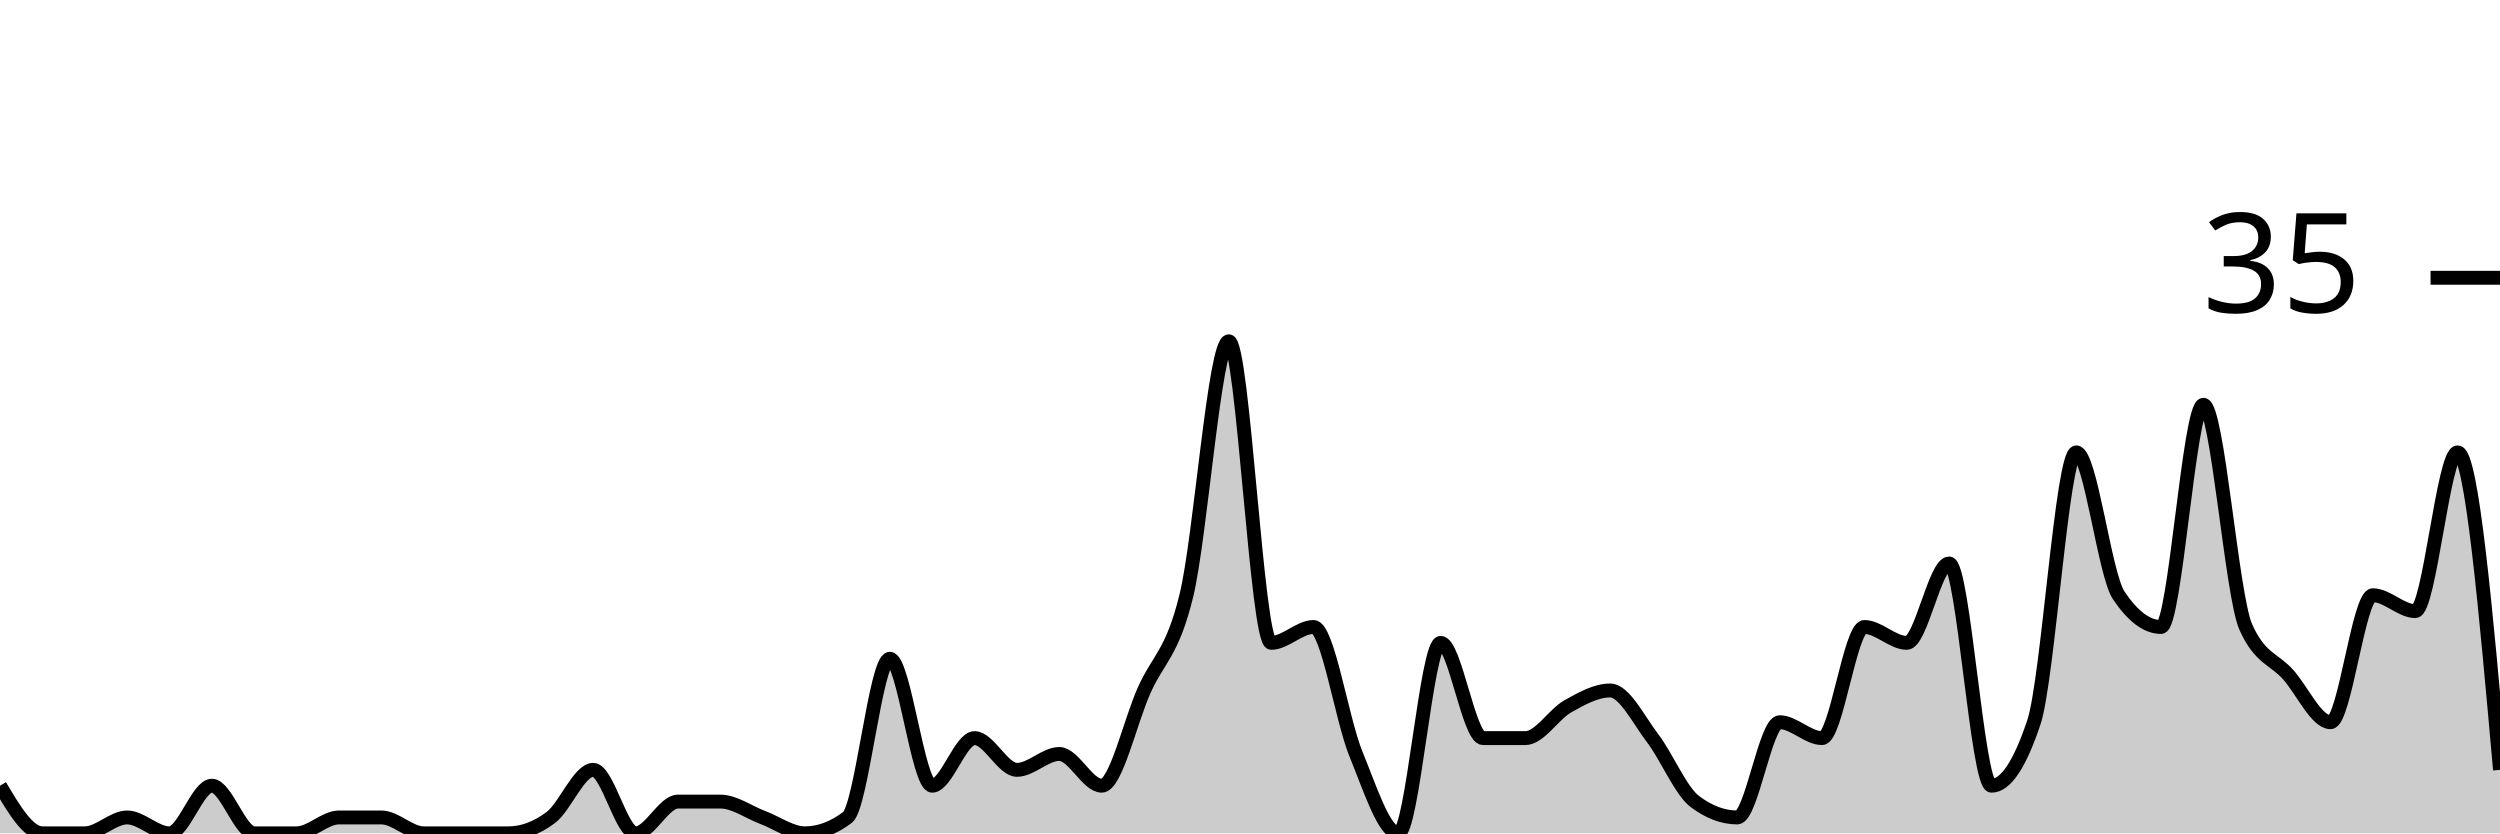
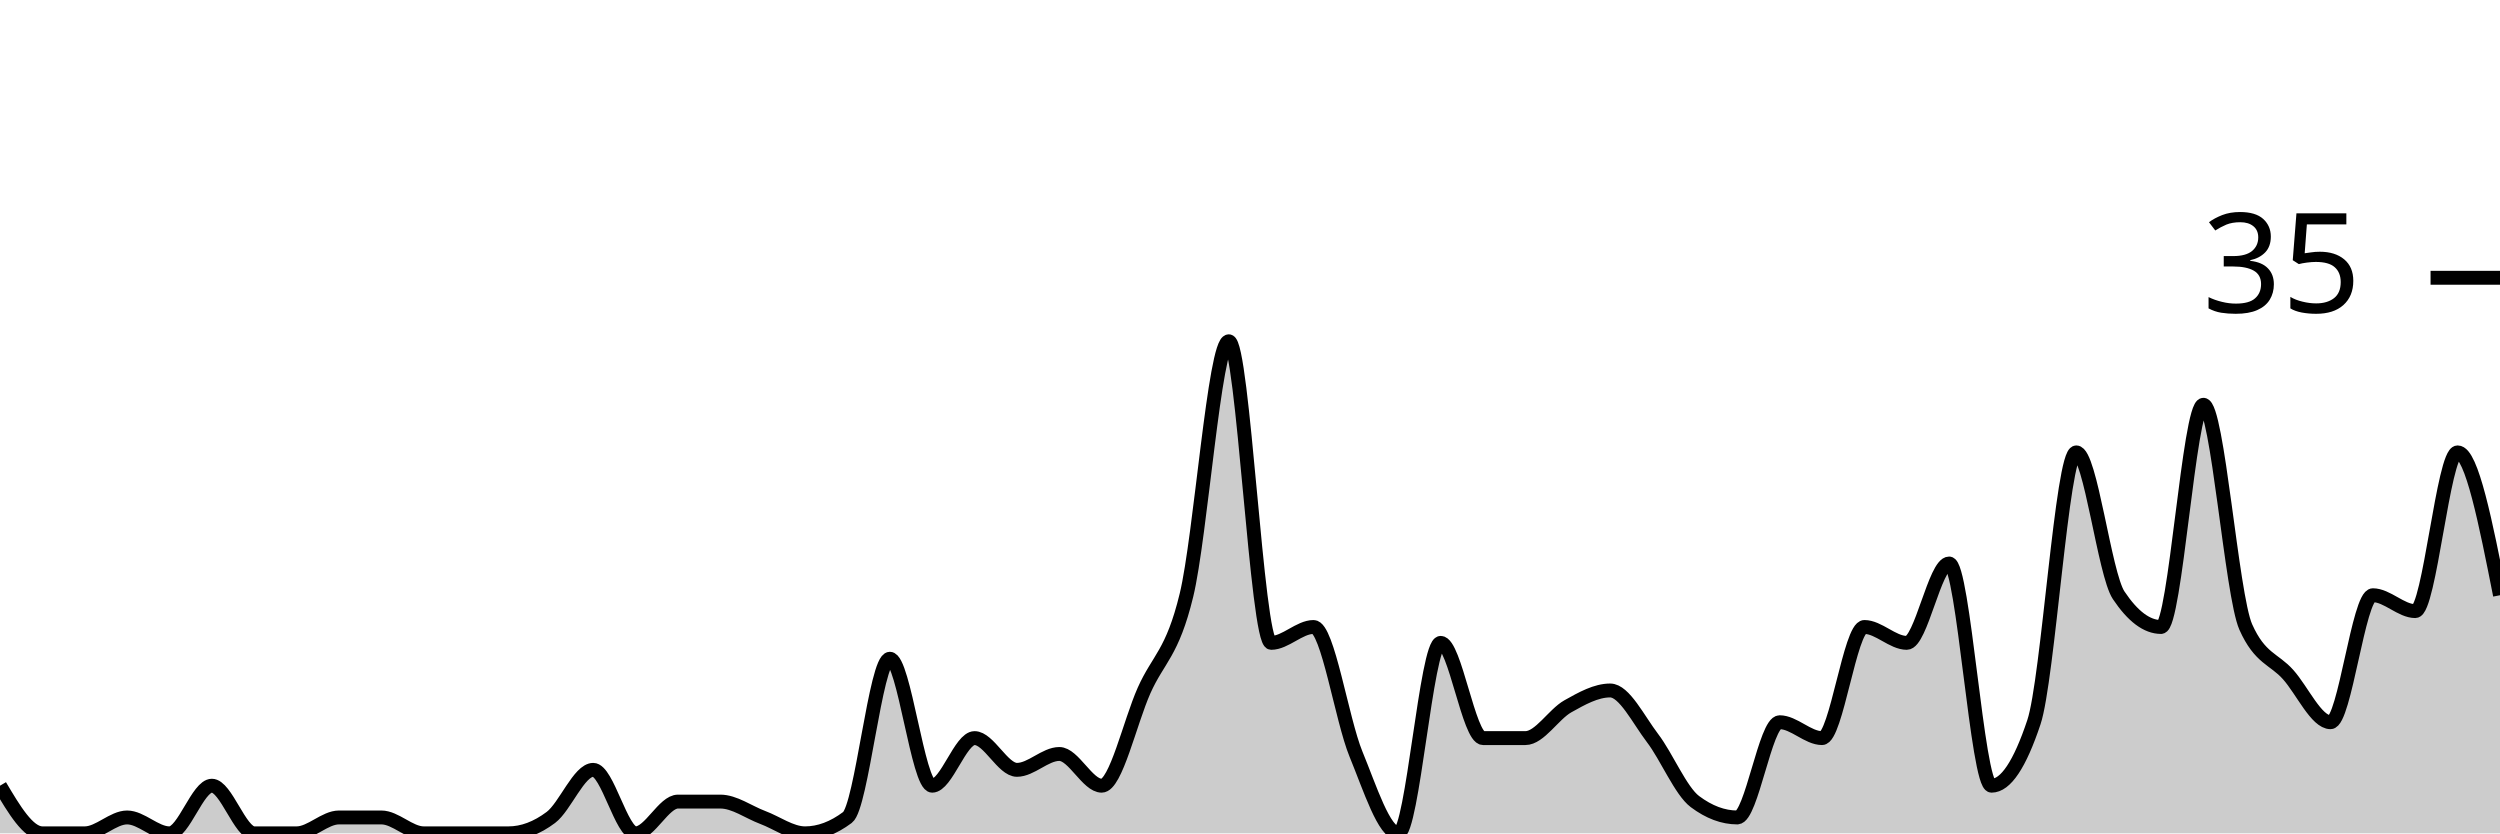
<svg xmlns="http://www.w3.org/2000/svg" viewBox="0 0 180 60">
  <g transform="translate(0,20)">
-     <path class="area" fill="rgba(0, 0, 0, 0.2)" d="M0,36.571C1.017,38.286,2.034,40,3.051,40C4.068,40,5.085,40,6.102,40C7.119,40,8.136,38.857,9.153,38.857C10.169,38.857,11.186,40,12.203,40C13.22,40,14.237,36.571,15.254,36.571C16.271,36.571,17.288,40,18.305,40C19.322,40,20.339,40,21.356,40C22.373,40,23.39,38.857,24.407,38.857C25.424,38.857,26.441,38.857,27.458,38.857C28.475,38.857,29.492,40,30.508,40C31.525,40,32.542,40,33.559,40C34.576,40,35.593,40,36.61,40C37.627,40,38.644,39.619,39.661,38.857C40.678,38.095,41.695,35.429,42.712,35.429C43.729,35.429,44.746,40,45.763,40C46.78,40,47.797,37.714,48.814,37.714C49.831,37.714,50.847,37.714,51.864,37.714C52.881,37.714,53.898,38.476,54.915,38.857C55.932,39.238,56.949,40,57.966,40C58.983,40,60,39.619,61.017,38.857C62.034,38.095,63.051,27.429,64.068,27.429C65.085,27.429,66.102,36.571,67.119,36.571C68.136,36.571,69.153,33.143,70.169,33.143C71.186,33.143,72.203,35.429,73.22,35.429C74.237,35.429,75.254,34.286,76.271,34.286C77.288,34.286,78.305,36.571,79.322,36.571C80.339,36.571,81.356,32,82.373,29.714C83.39,27.429,84.407,27.048,85.424,22.857C86.441,18.667,87.458,4.571,88.475,4.571C89.492,4.571,90.508,26.286,91.525,26.286C92.542,26.286,93.559,25.143,94.576,25.143C95.593,25.143,96.61,31.81,97.627,34.286C98.644,36.762,99.661,40,100.678,40C101.695,40,102.712,26.286,103.729,26.286C104.746,26.286,105.763,33.143,106.78,33.143C107.797,33.143,108.814,33.143,109.831,33.143C110.847,33.143,111.864,31.429,112.881,30.857C113.898,30.286,114.915,29.714,115.932,29.714C116.949,29.714,117.966,31.81,118.983,33.143C120,34.476,121.017,36.952,122.034,37.714C123.051,38.476,124.068,38.857,125.085,38.857C126.102,38.857,127.119,32,128.136,32C129.153,32,130.169,33.143,131.186,33.143C132.203,33.143,133.22,25.143,134.237,25.143C135.254,25.143,136.271,26.286,137.288,26.286C138.305,26.286,139.322,20.571,140.339,20.571C141.356,20.571,142.373,36.571,143.39,36.571C144.407,36.571,145.424,35.048,146.441,32C147.458,28.952,148.475,12.571,149.492,12.571C150.508,12.571,151.525,21.333,152.542,22.857C153.559,24.381,154.576,25.143,155.593,25.143C156.61,25.143,157.627,9.143,158.644,9.143C159.661,9.143,160.678,22.857,161.695,25.143C162.712,27.429,163.729,27.429,164.746,28.571C165.763,29.714,166.78,32,167.797,32C168.814,32,169.831,22.857,170.847,22.857C171.864,22.857,172.881,24,173.898,24C174.915,24,175.932,12.571,176.949,12.571C177.966,12.571,178.983,24,180,35.429L180,40C178.983,40,177.966,40,176.949,40C175.932,40,174.915,40,173.898,40C172.881,40,171.864,40,170.847,40C169.831,40,168.814,40,167.797,40C166.78,40,165.763,40,164.746,40C163.729,40,162.712,40,161.695,40C160.678,40,159.661,40,158.644,40C157.627,40,156.61,40,155.593,40C154.576,40,153.559,40,152.542,40C151.525,40,150.508,40,149.492,40C148.475,40,147.458,40,146.441,40C145.424,40,144.407,40,143.39,40C142.373,40,141.356,40,140.339,40C139.322,40,138.305,40,137.288,40C136.271,40,135.254,40,134.237,40C133.22,40,132.203,40,131.186,40C130.169,40,129.153,40,128.136,40C127.119,40,126.102,40,125.085,40C124.068,40,123.051,40,122.034,40C121.017,40,120,40,118.983,40C117.966,40,116.949,40,115.932,40C114.915,40,113.898,40,112.881,40C111.864,40,110.847,40,109.831,40C108.814,40,107.797,40,106.78,40C105.763,40,104.746,40,103.729,40C102.712,40,101.695,40,100.678,40C99.661,40,98.644,40,97.627,40C96.61,40,95.593,40,94.576,40C93.559,40,92.542,40,91.525,40C90.508,40,89.492,40,88.475,40C87.458,40,86.441,40,85.424,40C84.407,40,83.39,40,82.373,40C81.356,40,80.339,40,79.322,40C78.305,40,77.288,40,76.271,40C75.254,40,74.237,40,73.22,40C72.203,40,71.186,40,70.169,40C69.153,40,68.136,40,67.119,40C66.102,40,65.085,40,64.068,40C63.051,40,62.034,40,61.017,40C60,40,58.983,40,57.966,40C56.949,40,55.932,40,54.915,40C53.898,40,52.881,40,51.864,40C50.847,40,49.831,40,48.814,40C47.797,40,46.78,40,45.763,40C44.746,40,43.729,40,42.712,40C41.695,40,40.678,40,39.661,40C38.644,40,37.627,40,36.61,40C35.593,40,34.576,40,33.559,40C32.542,40,31.525,40,30.508,40C29.492,40,28.475,40,27.458,40C26.441,40,25.424,40,24.407,40C23.39,40,22.373,40,21.356,40C20.339,40,19.322,40,18.305,40C17.288,40,16.271,40,15.254,40C14.237,40,13.22,40,12.203,40C11.186,40,10.169,40,9.153,40C8.136,40,7.119,40,6.102,40C5.085,40,4.068,40,3.051,40C2.034,40,1.017,40,0,40Z" />
-     <path class="line" stroke="black" fill="none" d="M0,36.571C1.017,38.286,2.034,40,3.051,40C4.068,40,5.085,40,6.102,40C7.119,40,8.136,38.857,9.153,38.857C10.169,38.857,11.186,40,12.203,40C13.22,40,14.237,36.571,15.254,36.571C16.271,36.571,17.288,40,18.305,40C19.322,40,20.339,40,21.356,40C22.373,40,23.39,38.857,24.407,38.857C25.424,38.857,26.441,38.857,27.458,38.857C28.475,38.857,29.492,40,30.508,40C31.525,40,32.542,40,33.559,40C34.576,40,35.593,40,36.61,40C37.627,40,38.644,39.619,39.661,38.857C40.678,38.095,41.695,35.429,42.712,35.429C43.729,35.429,44.746,40,45.763,40C46.78,40,47.797,37.714,48.814,37.714C49.831,37.714,50.847,37.714,51.864,37.714C52.881,37.714,53.898,38.476,54.915,38.857C55.932,39.238,56.949,40,57.966,40C58.983,40,60,39.619,61.017,38.857C62.034,38.095,63.051,27.429,64.068,27.429C65.085,27.429,66.102,36.571,67.119,36.571C68.136,36.571,69.153,33.143,70.169,33.143C71.186,33.143,72.203,35.429,73.22,35.429C74.237,35.429,75.254,34.286,76.271,34.286C77.288,34.286,78.305,36.571,79.322,36.571C80.339,36.571,81.356,32,82.373,29.714C83.39,27.429,84.407,27.048,85.424,22.857C86.441,18.667,87.458,4.571,88.475,4.571C89.492,4.571,90.508,26.286,91.525,26.286C92.542,26.286,93.559,25.143,94.576,25.143C95.593,25.143,96.61,31.81,97.627,34.286C98.644,36.762,99.661,40,100.678,40C101.695,40,102.712,26.286,103.729,26.286C104.746,26.286,105.763,33.143,106.78,33.143C107.797,33.143,108.814,33.143,109.831,33.143C110.847,33.143,111.864,31.429,112.881,30.857C113.898,30.286,114.915,29.714,115.932,29.714C116.949,29.714,117.966,31.81,118.983,33.143C120,34.476,121.017,36.952,122.034,37.714C123.051,38.476,124.068,38.857,125.085,38.857C126.102,38.857,127.119,32,128.136,32C129.153,32,130.169,33.143,131.186,33.143C132.203,33.143,133.22,25.143,134.237,25.143C135.254,25.143,136.271,26.286,137.288,26.286C138.305,26.286,139.322,20.571,140.339,20.571C141.356,20.571,142.373,36.571,143.39,36.571C144.407,36.571,145.424,35.048,146.441,32C147.458,28.952,148.475,12.571,149.492,12.571C150.508,12.571,151.525,21.333,152.542,22.857C153.559,24.381,154.576,25.143,155.593,25.143C156.61,25.143,157.627,9.143,158.644,9.143C159.661,9.143,160.678,22.857,161.695,25.143C162.712,27.429,163.729,27.429,164.746,28.571C165.763,29.714,166.78,32,167.797,32C168.814,32,169.831,22.857,170.847,22.857C171.864,22.857,172.881,24,173.898,24C174.915,24,175.932,12.571,176.949,12.571C177.966,12.571,178.983,24,180,35.429" />
+     <path class="area" fill="rgba(0, 0, 0, 0.2)" d="M0,36.571C1.017,38.286,2.034,40,3.051,40C4.068,40,5.085,40,6.102,40C7.119,40,8.136,38.857,9.153,38.857C10.169,38.857,11.186,40,12.203,40C13.22,40,14.237,36.571,15.254,36.571C16.271,36.571,17.288,40,18.305,40C19.322,40,20.339,40,21.356,40C22.373,40,23.39,38.857,24.407,38.857C25.424,38.857,26.441,38.857,27.458,38.857C28.475,38.857,29.492,40,30.508,40C31.525,40,32.542,40,33.559,40C34.576,40,35.593,40,36.61,40C37.627,40,38.644,39.619,39.661,38.857C40.678,38.095,41.695,35.429,42.712,35.429C43.729,35.429,44.746,40,45.763,40C46.78,40,47.797,37.714,48.814,37.714C49.831,37.714,50.847,37.714,51.864,37.714C52.881,37.714,53.898,38.476,54.915,38.857C55.932,39.238,56.949,40,57.966,40C58.983,40,60,39.619,61.017,38.857C62.034,38.095,63.051,27.429,64.068,27.429C65.085,27.429,66.102,36.571,67.119,36.571C68.136,36.571,69.153,33.143,70.169,33.143C71.186,33.143,72.203,35.429,73.22,35.429C74.237,35.429,75.254,34.286,76.271,34.286C77.288,34.286,78.305,36.571,79.322,36.571C80.339,36.571,81.356,32,82.373,29.714C83.39,27.429,84.407,27.048,85.424,22.857C86.441,18.667,87.458,4.571,88.475,4.571C89.492,4.571,90.508,26.286,91.525,26.286C92.542,26.286,93.559,25.143,94.576,25.143C95.593,25.143,96.61,31.81,97.627,34.286C98.644,36.762,99.661,40,100.678,40C101.695,40,102.712,26.286,103.729,26.286C104.746,26.286,105.763,33.143,106.78,33.143C107.797,33.143,108.814,33.143,109.831,33.143C110.847,33.143,111.864,31.429,112.881,30.857C113.898,30.286,114.915,29.714,115.932,29.714C116.949,29.714,117.966,31.81,118.983,33.143C120,34.476,121.017,36.952,122.034,37.714C123.051,38.476,124.068,38.857,125.085,38.857C126.102,38.857,127.119,32,128.136,32C129.153,32,130.169,33.143,131.186,33.143C132.203,33.143,133.22,25.143,134.237,25.143C135.254,25.143,136.271,26.286,137.288,26.286C138.305,26.286,139.322,20.571,140.339,20.571C141.356,20.571,142.373,36.571,143.39,36.571C144.407,36.571,145.424,35.048,146.441,32C147.458,28.952,148.475,12.571,149.492,12.571C150.508,12.571,151.525,21.333,152.542,22.857C153.559,24.381,154.576,25.143,155.593,25.143C156.61,25.143,157.627,9.143,158.644,9.143C159.661,9.143,160.678,22.857,161.695,25.143C162.712,27.429,163.729,27.429,164.746,28.571C165.763,29.714,166.78,32,167.797,32C168.814,32,169.831,22.857,170.847,22.857C171.864,22.857,172.881,24,173.898,24C174.915,24,175.932,12.571,176.949,12.571C177.966,12.571,178.983,17.714,180,22.857L180,40C178.983,40,177.966,40,176.949,40C175.932,40,174.915,40,173.898,40C172.881,40,171.864,40,170.847,40C169.831,40,168.814,40,167.797,40C166.78,40,165.763,40,164.746,40C163.729,40,162.712,40,161.695,40C160.678,40,159.661,40,158.644,40C157.627,40,156.61,40,155.593,40C154.576,40,153.559,40,152.542,40C151.525,40,150.508,40,149.492,40C148.475,40,147.458,40,146.441,40C145.424,40,144.407,40,143.39,40C142.373,40,141.356,40,140.339,40C139.322,40,138.305,40,137.288,40C136.271,40,135.254,40,134.237,40C133.22,40,132.203,40,131.186,40C130.169,40,129.153,40,128.136,40C127.119,40,126.102,40,125.085,40C124.068,40,123.051,40,122.034,40C121.017,40,120,40,118.983,40C117.966,40,116.949,40,115.932,40C114.915,40,113.898,40,112.881,40C111.864,40,110.847,40,109.831,40C108.814,40,107.797,40,106.78,40C105.763,40,104.746,40,103.729,40C102.712,40,101.695,40,100.678,40C99.661,40,98.644,40,97.627,40C96.61,40,95.593,40,94.576,40C93.559,40,92.542,40,91.525,40C90.508,40,89.492,40,88.475,40C87.458,40,86.441,40,85.424,40C84.407,40,83.39,40,82.373,40C81.356,40,80.339,40,79.322,40C78.305,40,77.288,40,76.271,40C75.254,40,74.237,40,73.22,40C72.203,40,71.186,40,70.169,40C69.153,40,68.136,40,67.119,40C66.102,40,65.085,40,64.068,40C63.051,40,62.034,40,61.017,40C60,40,58.983,40,57.966,40C56.949,40,55.932,40,54.915,40C53.898,40,52.881,40,51.864,40C50.847,40,49.831,40,48.814,40C47.797,40,46.78,40,45.763,40C44.746,40,43.729,40,42.712,40C41.695,40,40.678,40,39.661,40C38.644,40,37.627,40,36.61,40C35.593,40,34.576,40,33.559,40C32.542,40,31.525,40,30.508,40C29.492,40,28.475,40,27.458,40C26.441,40,25.424,40,24.407,40C23.39,40,22.373,40,21.356,40C20.339,40,19.322,40,18.305,40C17.288,40,16.271,40,15.254,40C14.237,40,13.22,40,12.203,40C11.186,40,10.169,40,9.153,40C8.136,40,7.119,40,6.102,40C5.085,40,4.068,40,3.051,40C2.034,40,1.017,40,0,40Z" />
+     <path class="line" stroke="black" fill="none" d="M0,36.571C1.017,38.286,2.034,40,3.051,40C4.068,40,5.085,40,6.102,40C7.119,40,8.136,38.857,9.153,38.857C10.169,38.857,11.186,40,12.203,40C13.22,40,14.237,36.571,15.254,36.571C16.271,36.571,17.288,40,18.305,40C19.322,40,20.339,40,21.356,40C22.373,40,23.39,38.857,24.407,38.857C25.424,38.857,26.441,38.857,27.458,38.857C28.475,38.857,29.492,40,30.508,40C31.525,40,32.542,40,33.559,40C34.576,40,35.593,40,36.61,40C37.627,40,38.644,39.619,39.661,38.857C40.678,38.095,41.695,35.429,42.712,35.429C43.729,35.429,44.746,40,45.763,40C46.78,40,47.797,37.714,48.814,37.714C49.831,37.714,50.847,37.714,51.864,37.714C52.881,37.714,53.898,38.476,54.915,38.857C55.932,39.238,56.949,40,57.966,40C58.983,40,60,39.619,61.017,38.857C62.034,38.095,63.051,27.429,64.068,27.429C65.085,27.429,66.102,36.571,67.119,36.571C68.136,36.571,69.153,33.143,70.169,33.143C71.186,33.143,72.203,35.429,73.22,35.429C74.237,35.429,75.254,34.286,76.271,34.286C77.288,34.286,78.305,36.571,79.322,36.571C80.339,36.571,81.356,32,82.373,29.714C83.39,27.429,84.407,27.048,85.424,22.857C86.441,18.667,87.458,4.571,88.475,4.571C89.492,4.571,90.508,26.286,91.525,26.286C92.542,26.286,93.559,25.143,94.576,25.143C95.593,25.143,96.61,31.81,97.627,34.286C98.644,36.762,99.661,40,100.678,40C101.695,40,102.712,26.286,103.729,26.286C104.746,26.286,105.763,33.143,106.78,33.143C107.797,33.143,108.814,33.143,109.831,33.143C110.847,33.143,111.864,31.429,112.881,30.857C113.898,30.286,114.915,29.714,115.932,29.714C116.949,29.714,117.966,31.81,118.983,33.143C120,34.476,121.017,36.952,122.034,37.714C123.051,38.476,124.068,38.857,125.085,38.857C126.102,38.857,127.119,32,128.136,32C129.153,32,130.169,33.143,131.186,33.143C132.203,33.143,133.22,25.143,134.237,25.143C135.254,25.143,136.271,26.286,137.288,26.286C138.305,26.286,139.322,20.571,140.339,20.571C141.356,20.571,142.373,36.571,143.39,36.571C144.407,36.571,145.424,35.048,146.441,32C147.458,28.952,148.475,12.571,149.492,12.571C150.508,12.571,151.525,21.333,152.542,22.857C153.559,24.381,154.576,25.143,155.593,25.143C156.61,25.143,157.627,9.143,158.644,9.143C159.661,9.143,160.678,22.857,161.695,25.143C162.712,27.429,163.729,27.429,164.746,28.571C165.763,29.714,166.78,32,167.797,32C168.814,32,169.831,22.857,170.847,22.857C171.864,22.857,172.881,24,173.898,24C174.915,24,175.932,12.571,176.949,12.571C177.966,12.571,178.983,17.714,180,22.857" />
    <path class="axis-ceiling" stroke-width="1" stroke="black" fill="none" d="M175,0L180,0" />
    <text class="axis-ceiling-label" font-family="sans-serif" text-anchor="end" font-size="10px" x="170" y="2.5">35</text>
  </g>
</svg>
